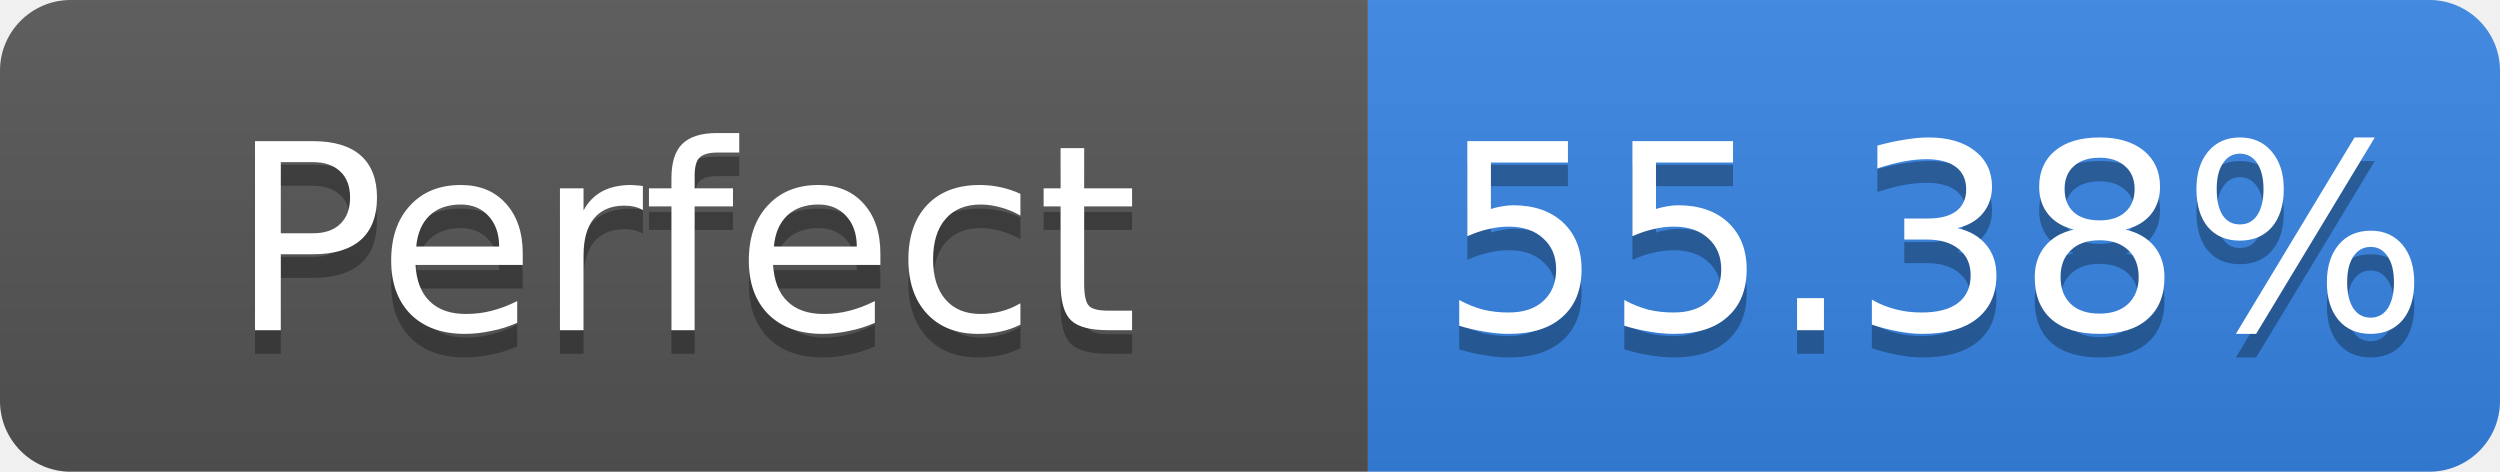
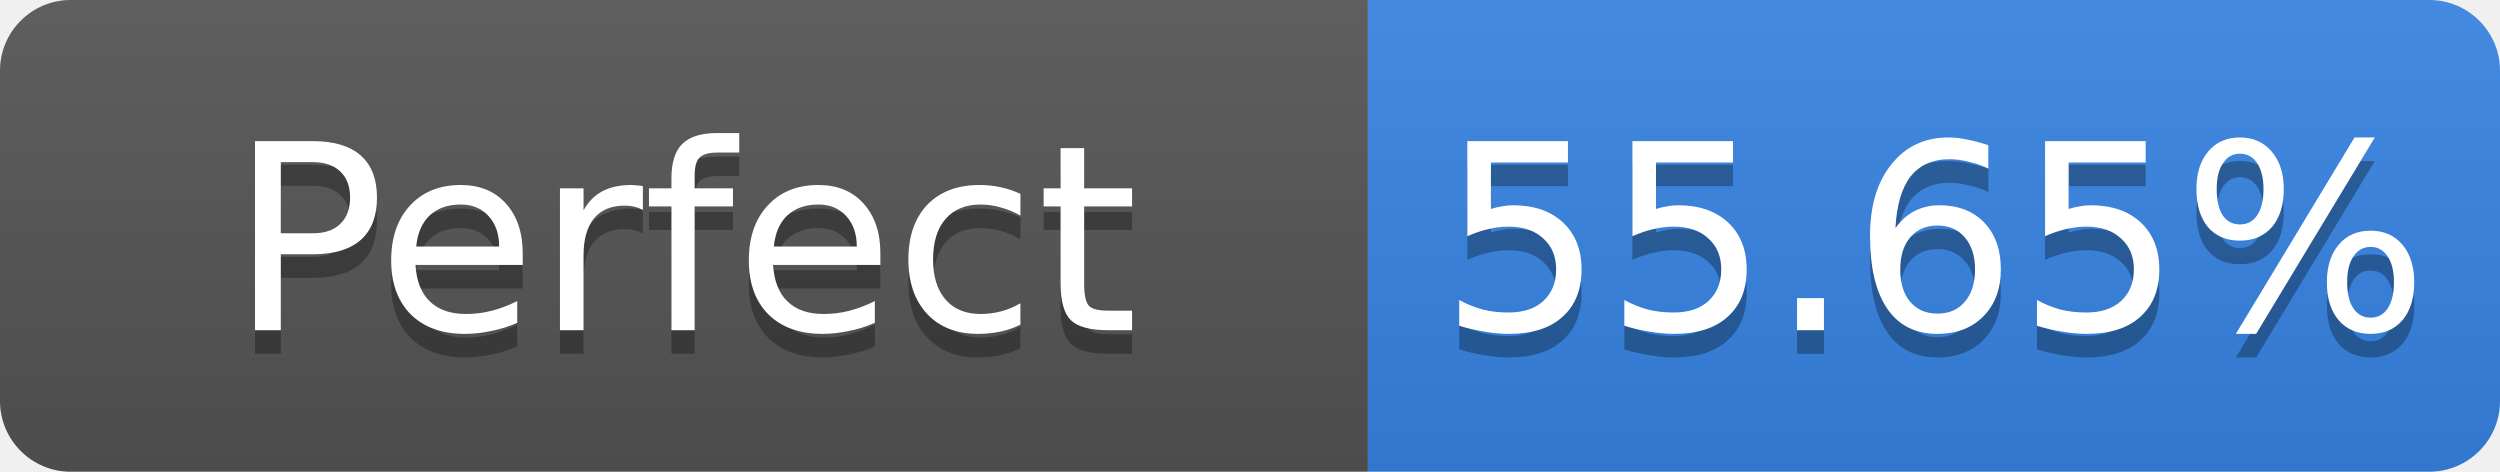
- <svg xmlns="http://www.w3.org/2000/svg" width="106" height="20" role="img" aria-label="Perfect: 55.38%">
+ <svg xmlns="http://www.w3.org/2000/svg" width="106" height="20" role="img" aria-label="Perfect: 55.65%">
  <linearGradient id="s" x2="0" y2="100%">
    <stop offset="0" stop-color="#bbb" stop-opacity=".1" />
    <stop offset="1" stop-opacity=".1" />
  </linearGradient>
  <clipPath id="r">
    <rect width="106" height="20" rx="3" fill="#fff" />
  </clipPath>
  <g clip-path="url(#r)">
    <rect width="58" height="20" fill="#555" />
    <rect x="58" width="48" height="20" fill="#3584e4" />
    <rect width="106" height="20" fill="url(#s)" />
  </g>
  <g fill="#fff" text-anchor="middle" font-family="Verdana,Geneva,DejaVu Sans,sans-serif" font-size="11">
    <text x="29.0" y="15" fill="#010101" fill-opacity=".3">Perfect</text>
    <text x="29.0" y="14">Perfect</text>
-     <text x="82.0" y="15" fill="#010101" fill-opacity=".3">55.38%</text>
-     <text x="82.0" y="14">55.38%</text>
+     <text x="82.0" y="15" fill="#010101" fill-opacity=".3">55.65%</text>
+     <text x="82.0" y="14">55.65%</text>
  </g>
</svg>
